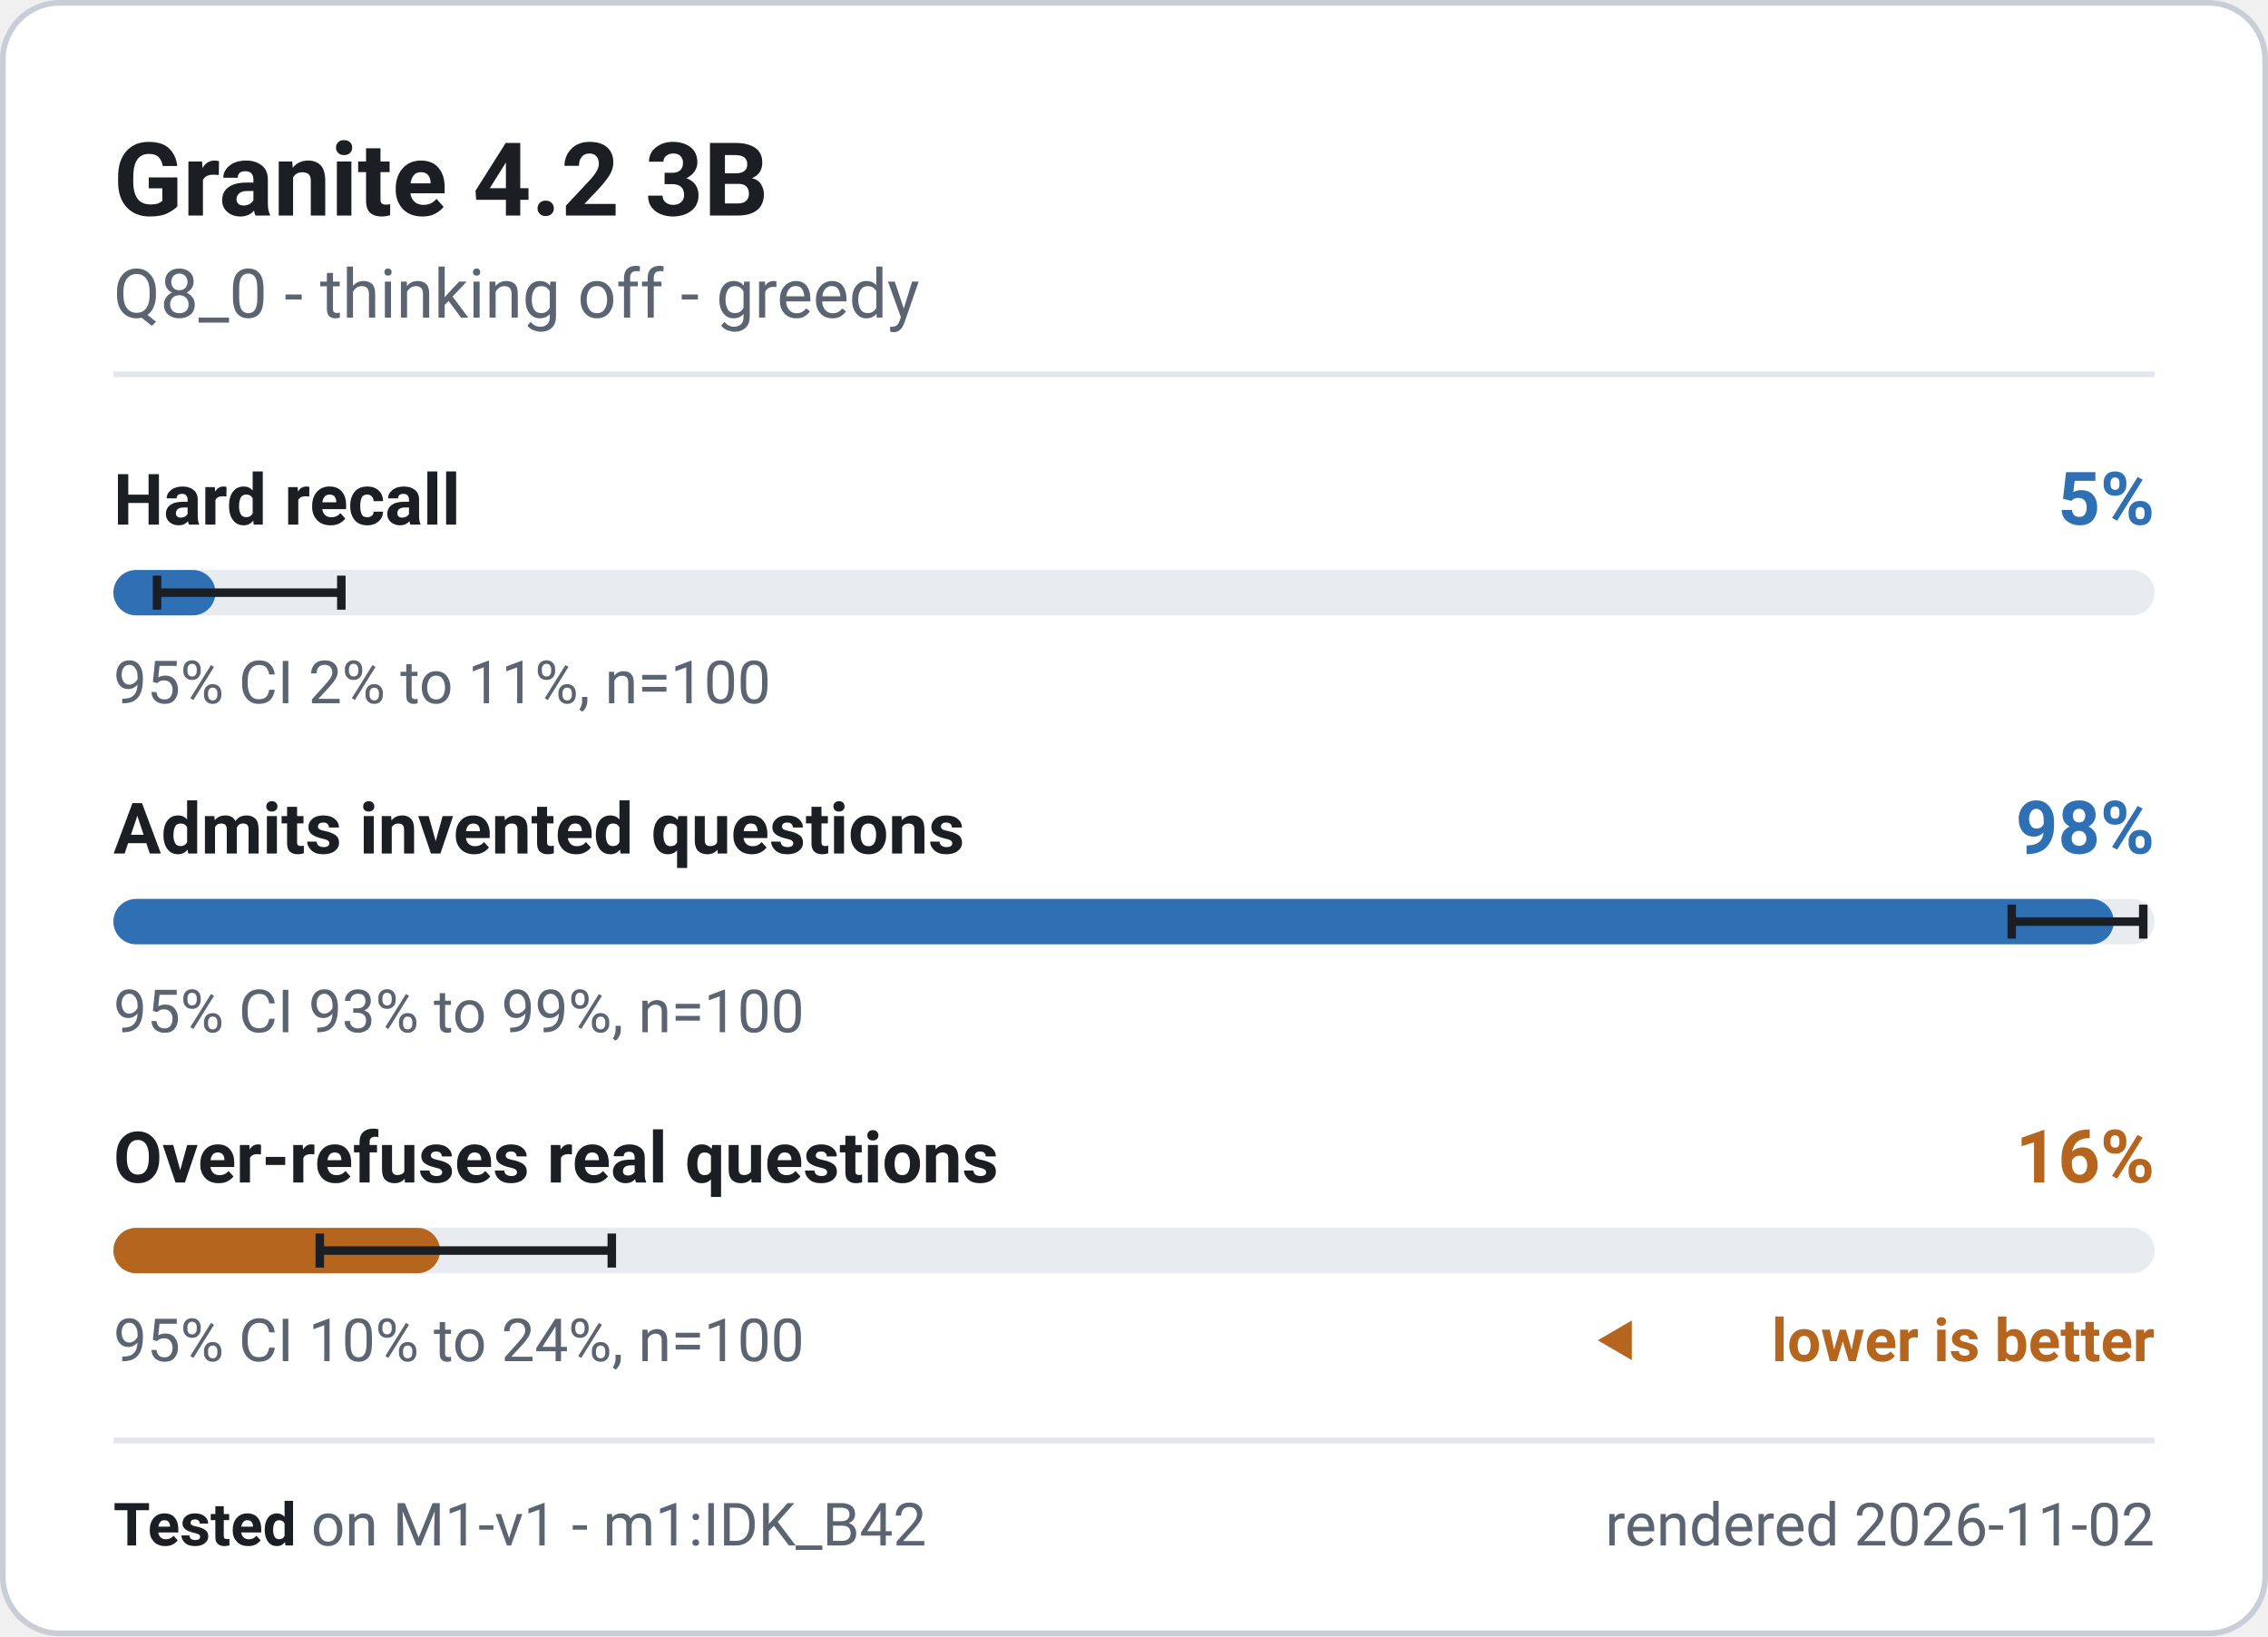
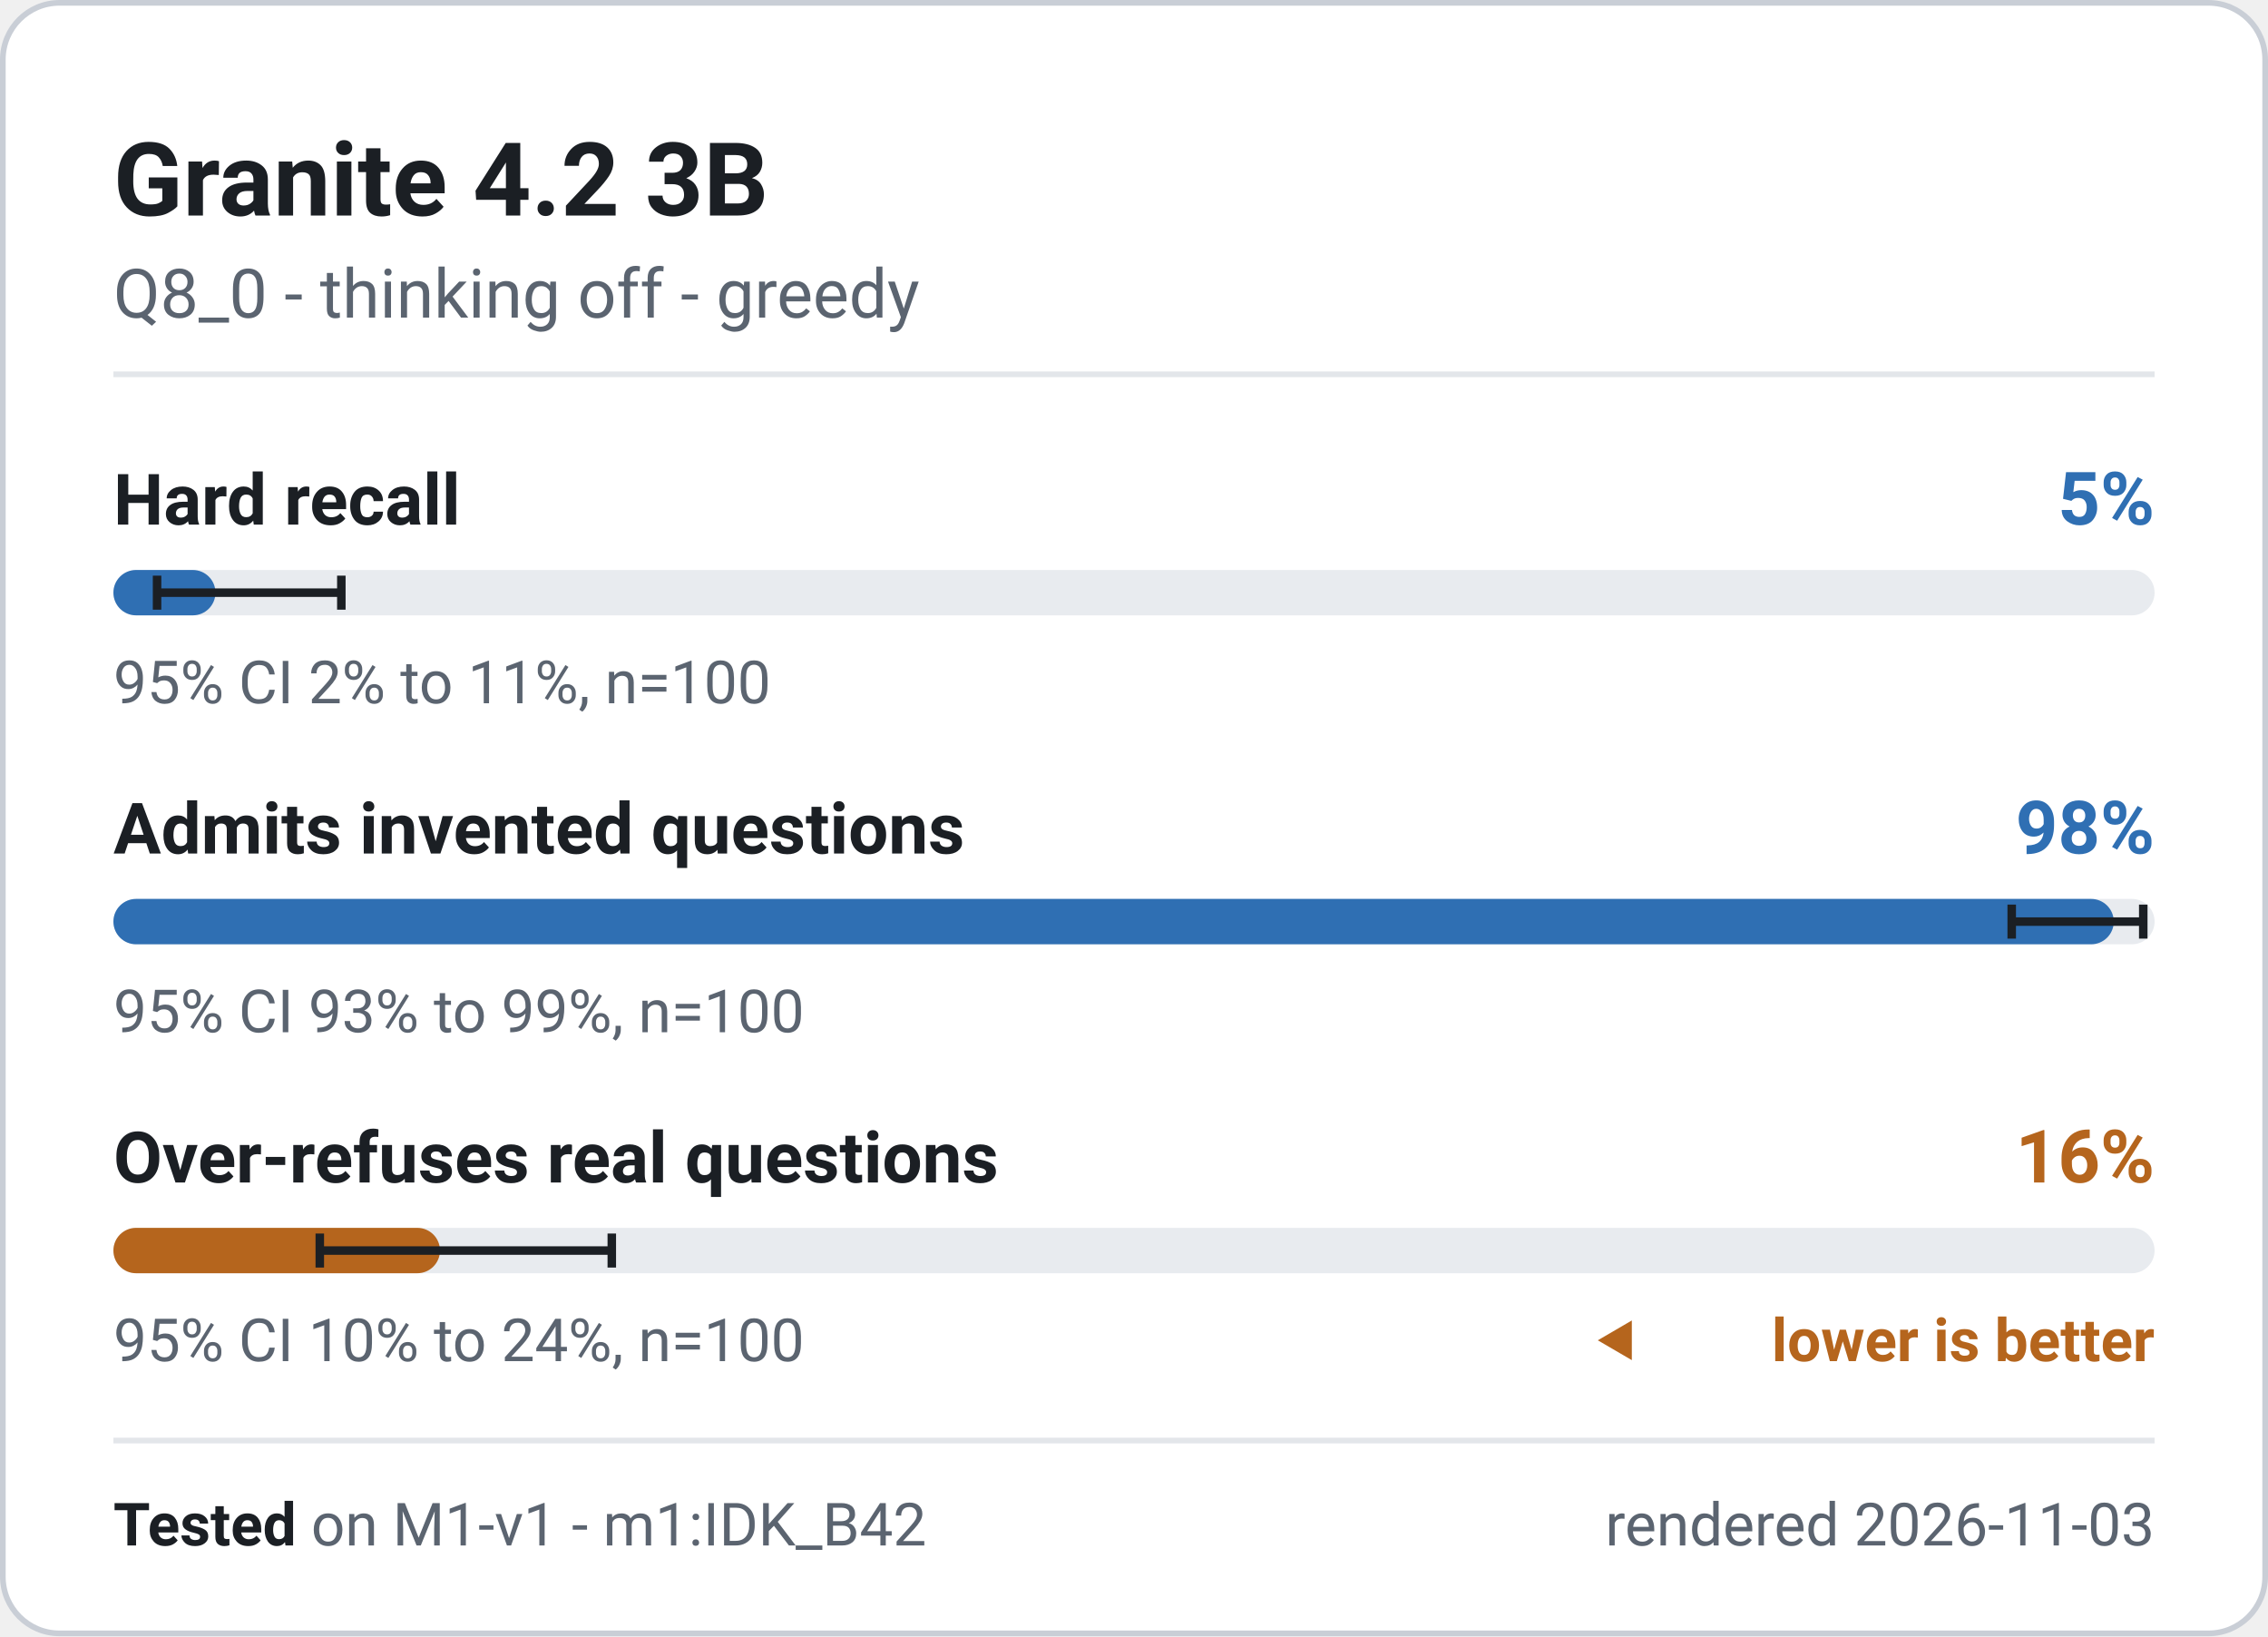
<svg xmlns="http://www.w3.org/2000/svg" width="400" height="288.5" viewBox="0 0 400 288.5" role="img" font-family="system-ui, -apple-system, 'Segoe UI', Roboto, 'Helvetica Neue', Arial, sans-serif" aria-label="Granite 4.2 3B - M1-v1 badge">
  <rect x="0.5" y="0.5" width="399" height="287.5" rx="10" fill="#ffffff" stroke="#c9ced6" stroke-width="1" />
  <text x="20" y="38" font-size="18" font-weight="700" fill="#1b1f24" text-anchor="start">Granite 4.2 3B</text>
  <text x="20" y="56" font-size="12" font-weight="400" fill="#5b6470" text-anchor="start">Q8_0 - thinking off - greedy</text>
  <line x1="20" y1="66" x2="380" y2="66" stroke="#e3e6ea" stroke-width="1" />
  <g class="meter" data-metric="M1-v1|knowledge.hard_acc" data-v="0.05" data-lo="0.0215" data-hi="0.1118" data-n="100">
    <text x="20" y="92.5" font-size="12.5" font-weight="600" fill="#1b1f24" text-anchor="start">Hard recall</text>
    <text x="380" y="92.5" font-size="13" font-weight="700" fill="#2f6fb3" text-anchor="end">5%</text>
    <rect x="20" y="100.5" width="360" height="8" rx="4" fill="#e8ebef" />
    <rect x="20" y="100.5" width="18.0" height="8" rx="4" fill="#2f6fb3" />
    <path d="M27.7 101.5V107.5M27.7 104.5H60.2M60.2 101.5V107.5" stroke="#1b1f24" stroke-width="1.5" fill="none" />
    <text x="20" y="124" font-size="10.5" font-weight="400" fill="#5b6470" text-anchor="start">95% CI 2% to 11%, n=100</text>
  </g>
  <g class="meter" data-metric="M1-v1|honesty.invented_refusal_lenient" data-v="0.98" data-lo="0.93" data-hi="0.9945" data-n="100">
    <text x="20" y="150.5" font-size="12.5" font-weight="600" fill="#1b1f24" text-anchor="start">Admits invented questions</text>
    <text x="380" y="150.5" font-size="13" font-weight="700" fill="#2f6fb3" text-anchor="end">98%</text>
    <rect x="20" y="158.5" width="360" height="8" rx="4" fill="#e8ebef" />
    <rect x="20" y="158.5" width="352.8" height="8" rx="4" fill="#2f6fb3" />
    <path d="M354.8 159.5V165.5M354.8 162.5H378.0M378.0 159.5V165.5" stroke="#1b1f24" stroke-width="1.5" fill="none" />
    <text x="20" y="182" font-size="10.5" font-weight="400" fill="#5b6470" text-anchor="start">95% CI 93% to 99%, n=100</text>
  </g>
  <g class="meter" data-metric="M1-v1|honesty.overabstain_hard" data-v="0.16" data-lo="0.101" data-hi="0.2442" data-n="100">
    <text x="20" y="208.5" font-size="12.5" font-weight="600" fill="#1b1f24" text-anchor="start">Over-refuses real questions</text>
    <text x="380" y="208.5" font-size="13" font-weight="700" fill="#b5651d" text-anchor="end">16%</text>
    <rect x="20" y="216.5" width="360" height="8" rx="4" fill="#e8ebef" />
    <rect x="20" y="216.5" width="57.6" height="8" rx="4" fill="#b5651d" />
    <path d="M56.4 217.5V223.5M56.4 220.5H107.9M107.9 217.5V223.5" stroke="#1b1f24" stroke-width="1.5" fill="none" />
    <text x="20" y="240" font-size="10.5" font-weight="400" fill="#5b6470" text-anchor="start">95% CI 10% to 24%, n=100</text>
    <path d="M281.8 236.325l6 -3.5v7z" fill="#b5651d" />
    <text x="380" y="240" font-size="10.5" font-weight="600" fill="#b5651d" text-anchor="end">lower is better</text>
  </g>
  <line x1="20" y1="254" x2="380" y2="254" stroke="#e3e6ea" stroke-width="1" />
  <text x="20" y="272.5" font-size="10.5" fill="#5b6470">
    <tspan font-weight="700" fill="#1b1f24">Tested</tspan> on M1-v1 - m1:IDK_B42</text>
-   <text x="380" y="272.5" font-size="10.5" font-weight="400" fill="#5b6470" text-anchor="end">rendered 2026-11-02</text>
+   <text x="380" y="272.5" font-size="10.5" font-weight="400" fill="#5b6470" text-anchor="end">rendered 2026-11-03</text>
</svg>
